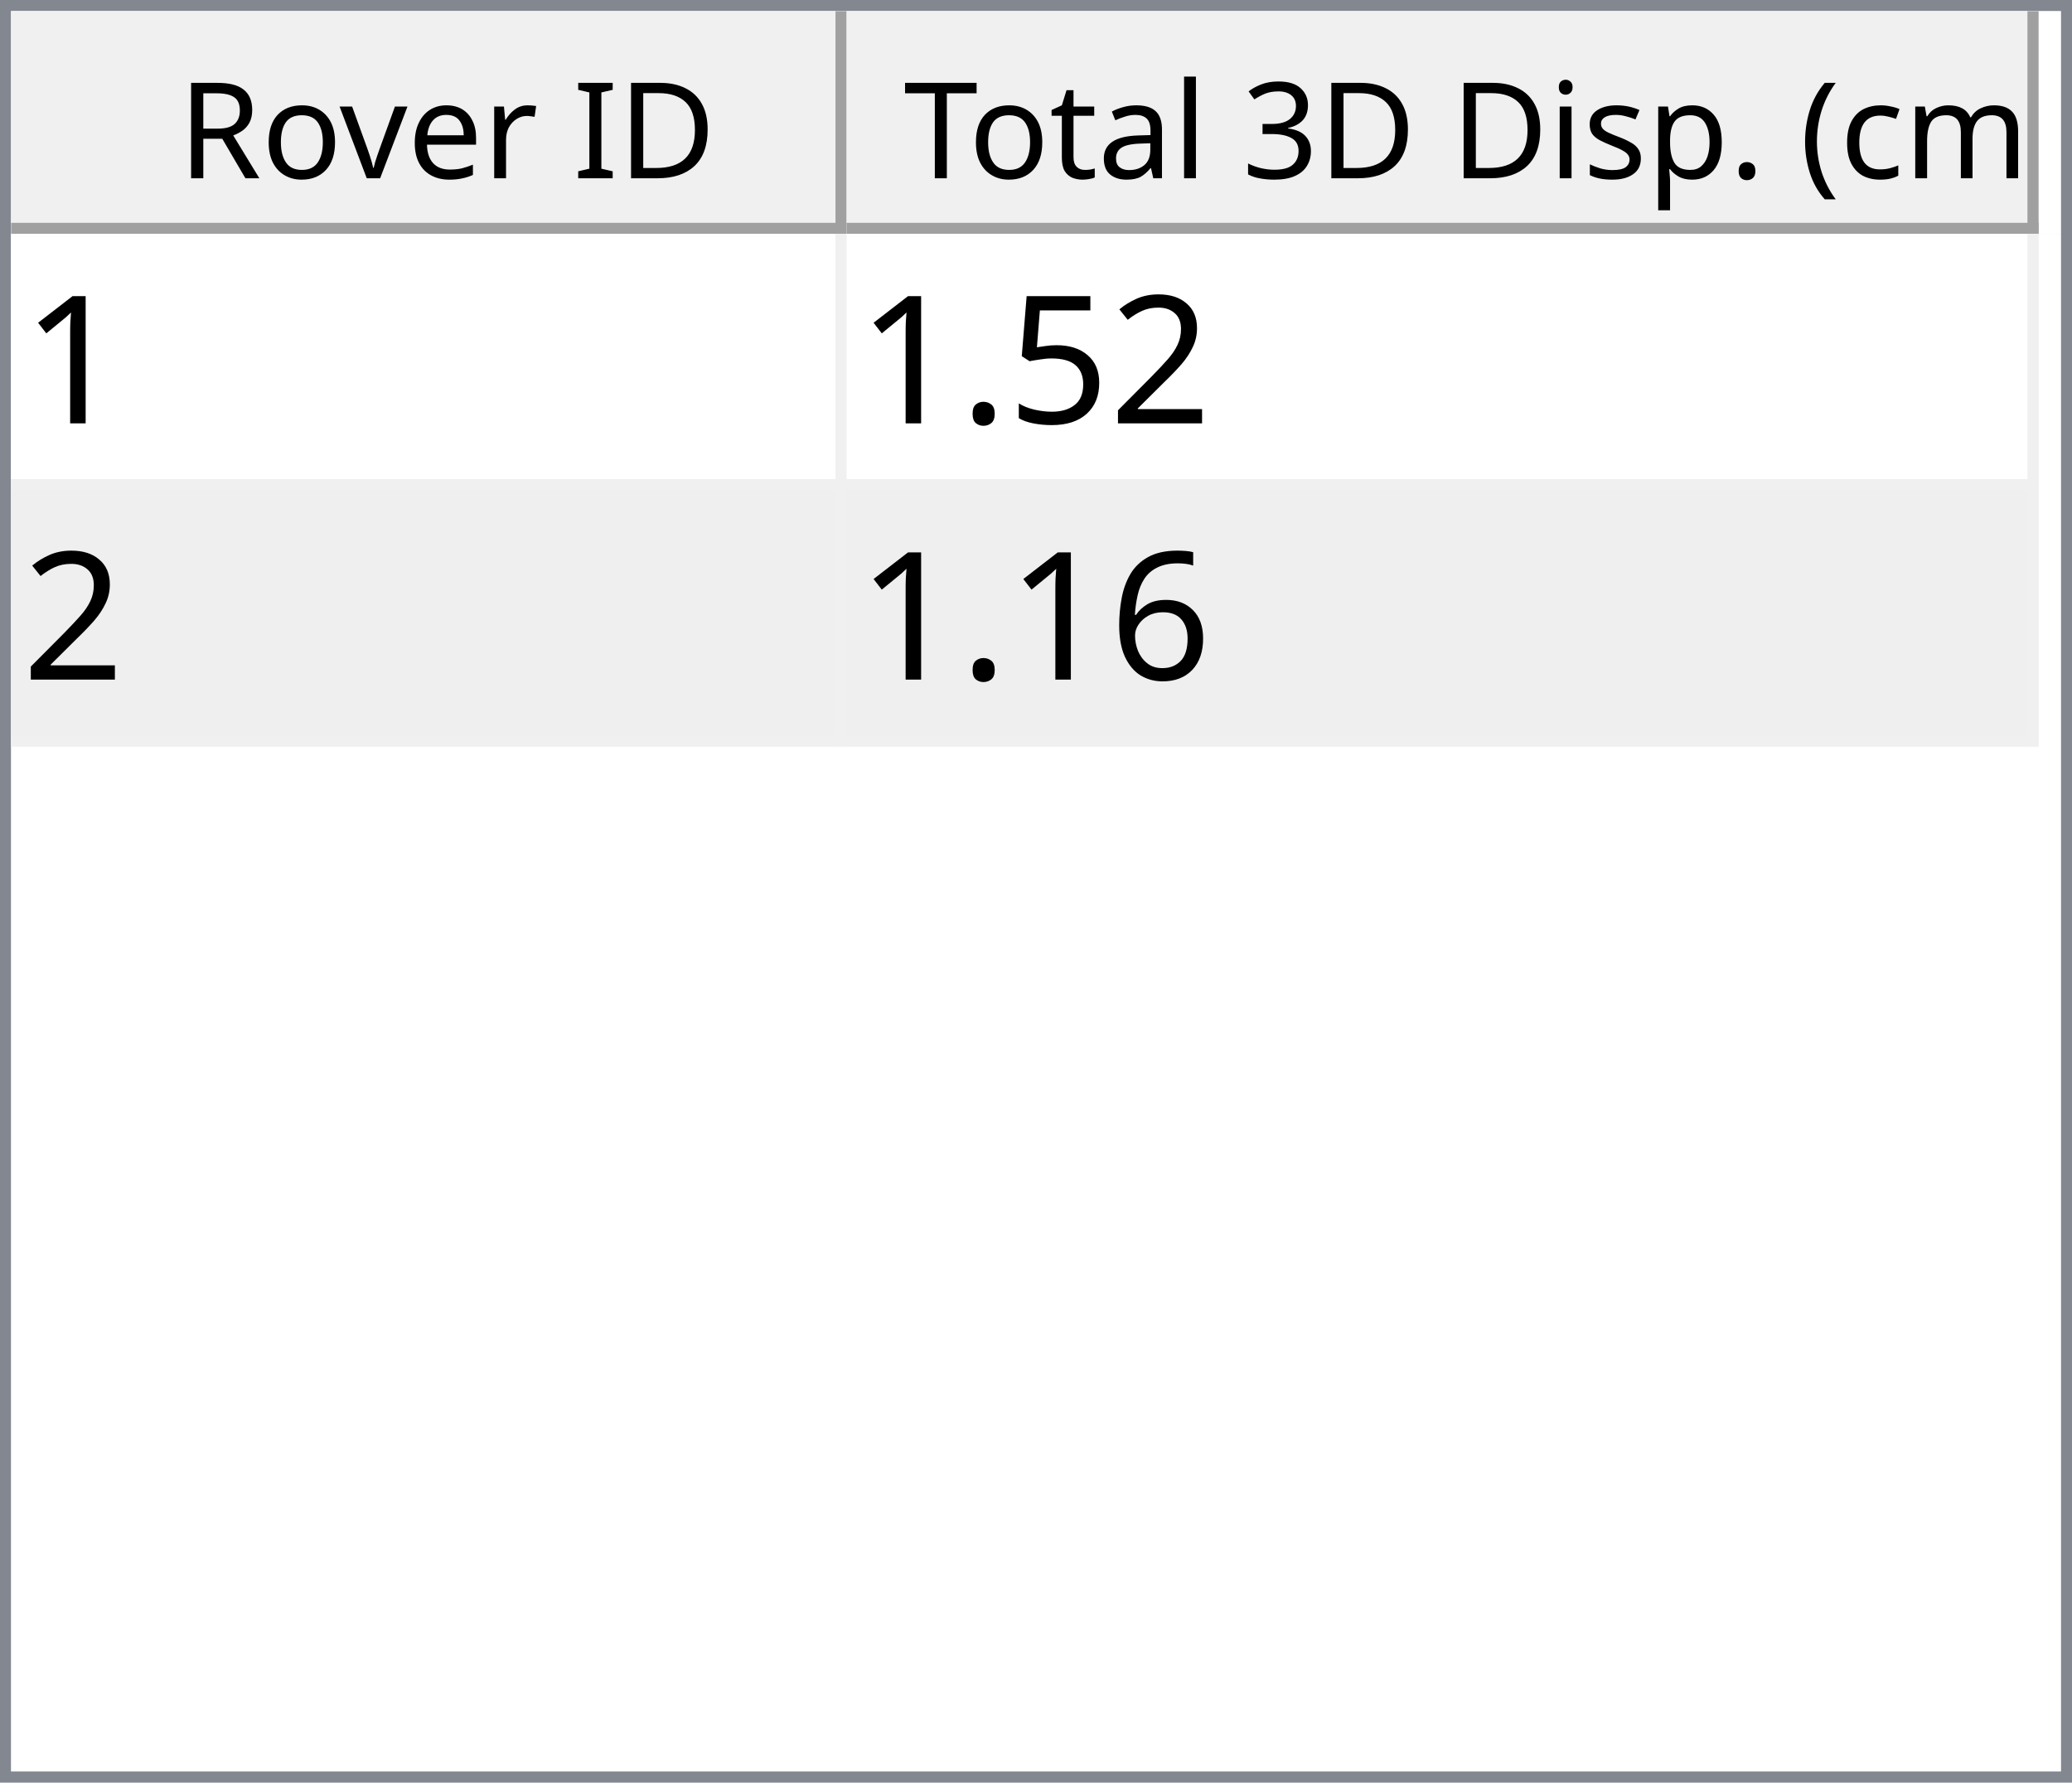
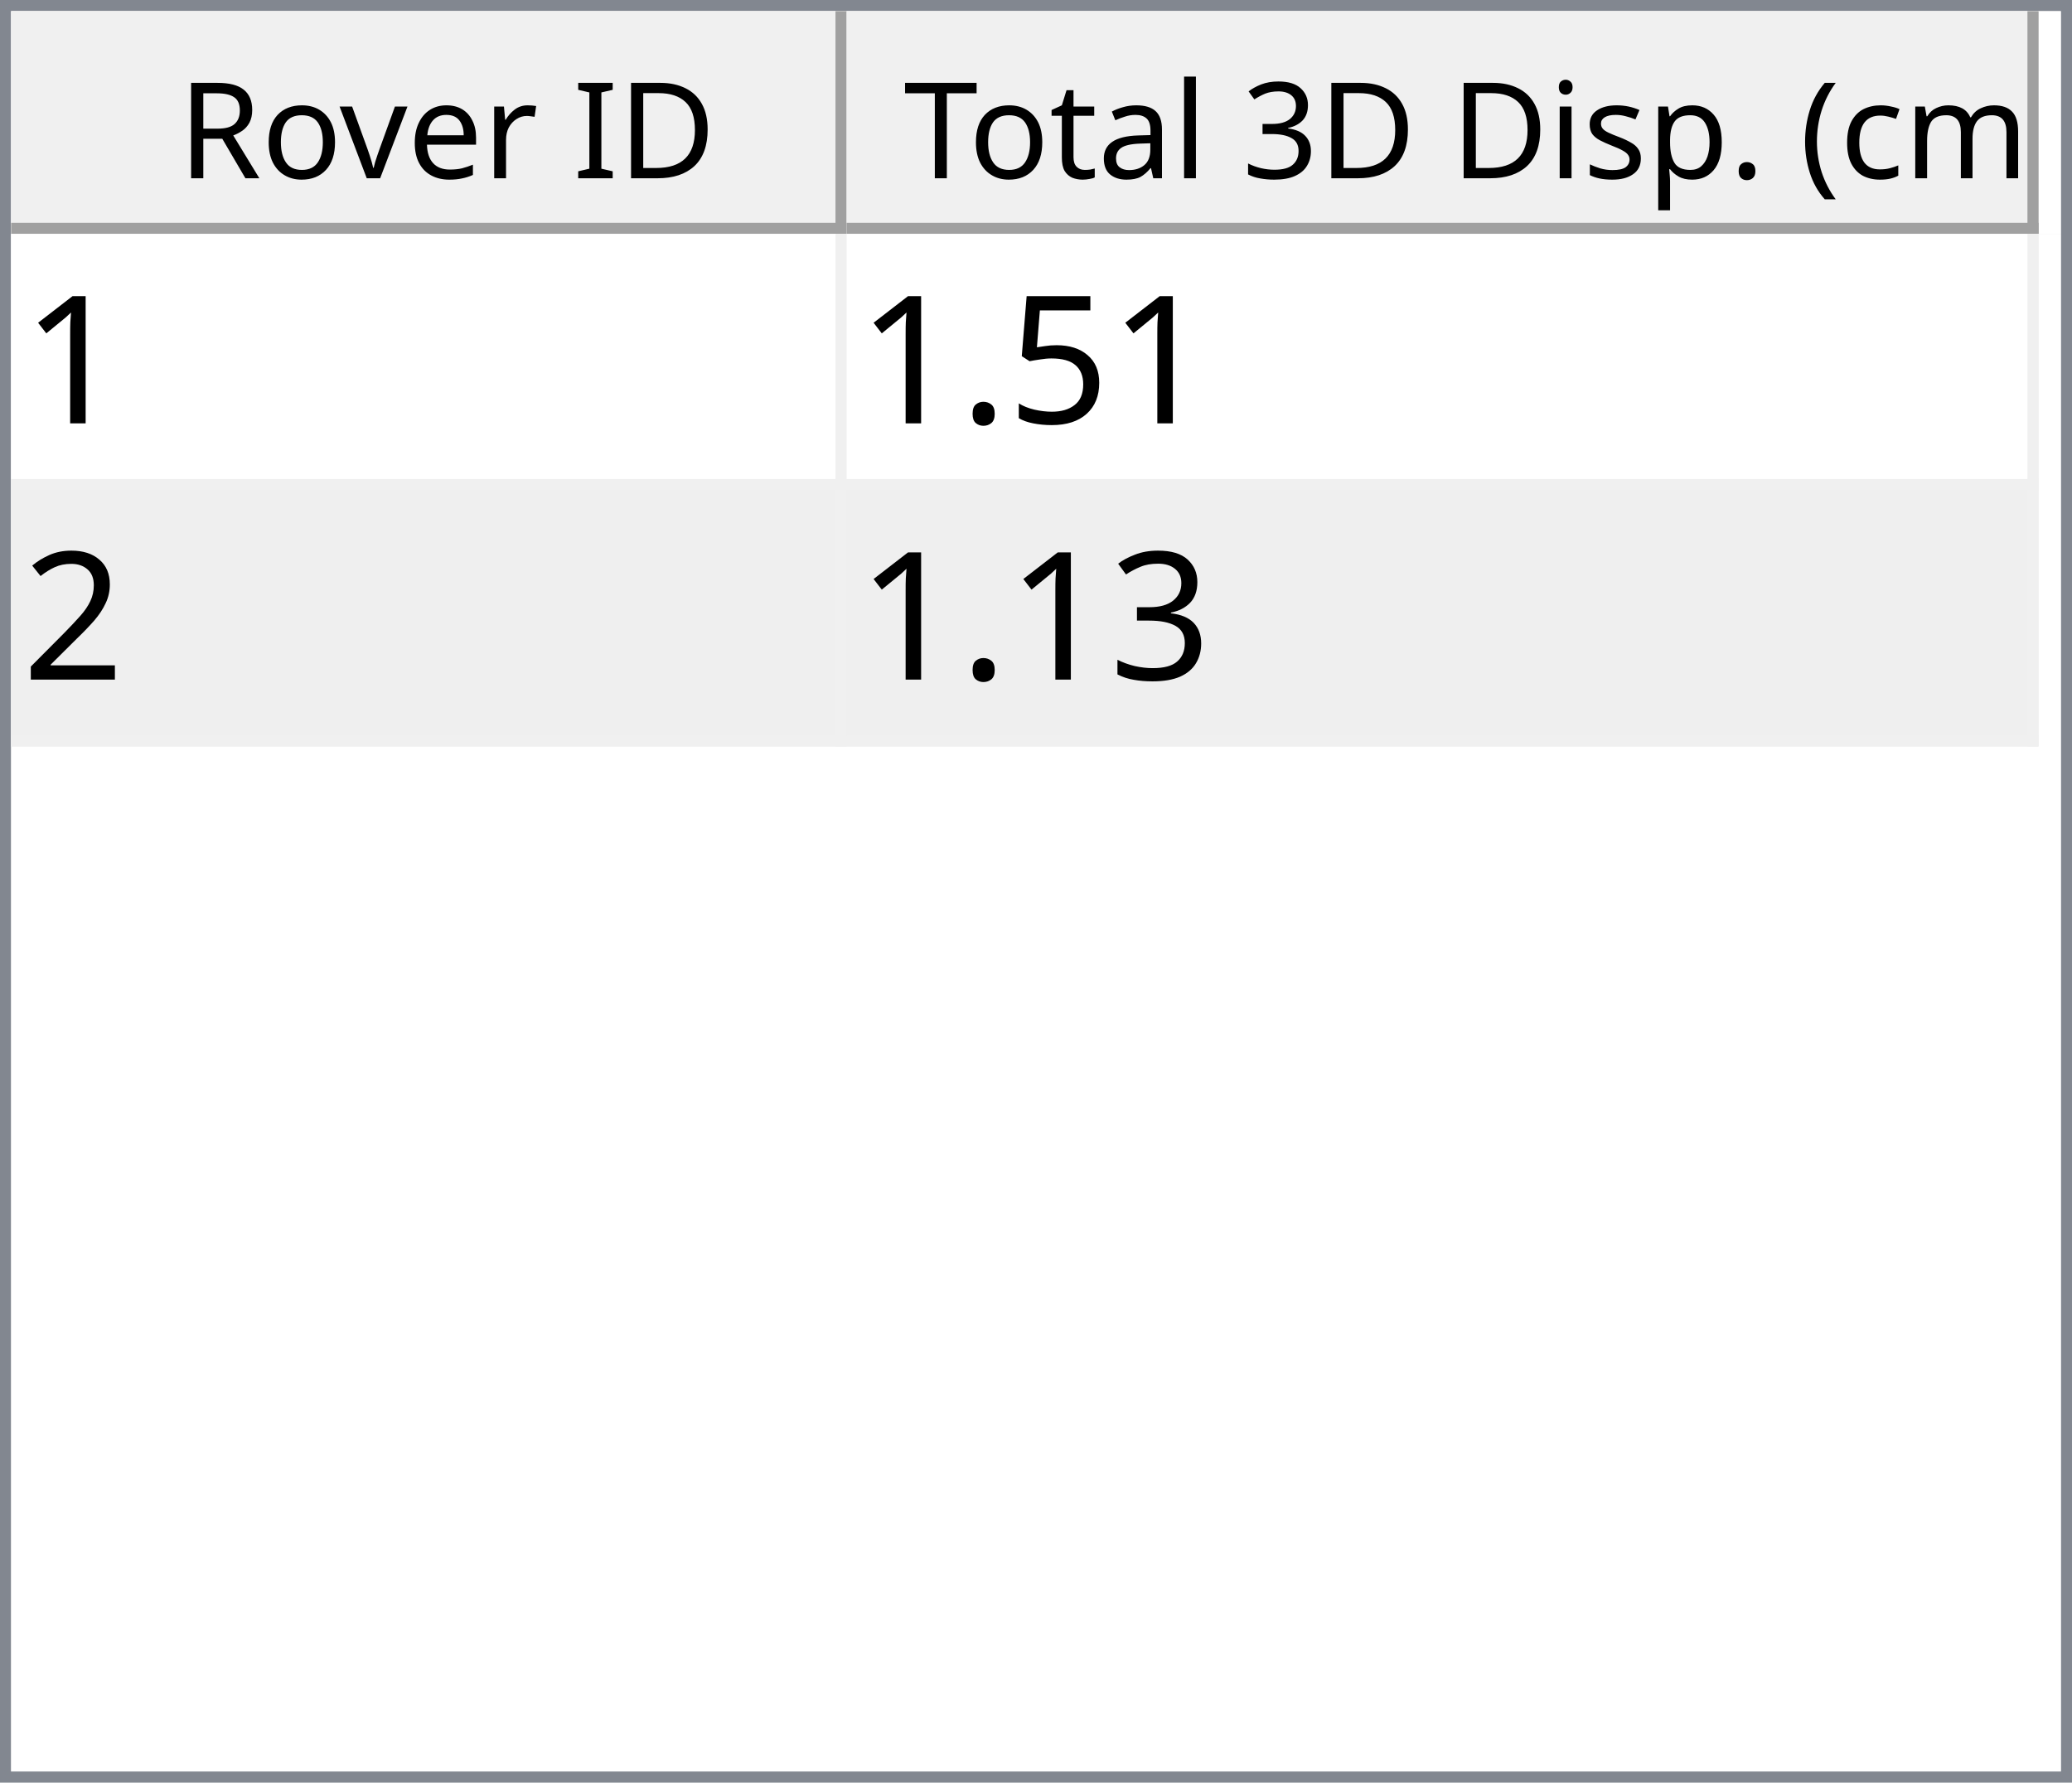
<svg xmlns="http://www.w3.org/2000/svg" style="fill-opacity:1; color-rendering:auto; color-interpolation:auto; text-rendering:auto; stroke:black; stroke-linecap:square; stroke-miterlimit:10; shape-rendering:auto; stroke-opacity:1; fill:black; stroke-dasharray:none; font-weight:normal; stroke-width:1; font-family:'Dialog'; font-style:normal; stroke-linejoin:miter; font-size:12px; stroke-dashoffset:0; image-rendering:auto;" width="186" height="160">
  <defs id="genericDefs" />
  <g>
    <defs id="defs1">
      <clipPath clipPathUnits="userSpaceOnUse" id="clipPath1">
        <path d="M0 0 L186 0 L186 160 L0 160 L0 0 Z" />
      </clipPath>
      <clipPath clipPathUnits="userSpaceOnUse" id="clipPath2">
        <path d="M0 0 L0 160 L186 160 L186 0 Z" />
      </clipPath>
      <clipPath clipPathUnits="userSpaceOnUse" id="clipPath3">
        <path d="M0 0 L0 20 L184 20 L184 0 Z" />
      </clipPath>
      <clipPath clipPathUnits="userSpaceOnUse" id="clipPath4">
        <path d="M0 0 L0 20 L75 20 L75 0 Z" />
      </clipPath>
      <clipPath clipPathUnits="userSpaceOnUse" id="clipPath5">
        <path d="M1 1 L1 19 L74 19 L74 1 Z" />
      </clipPath>
      <clipPath clipPathUnits="userSpaceOnUse" id="clipPath6">
        <path d="M0 0 L0 18 L73 18 L73 0 Z" />
      </clipPath>
      <clipPath clipPathUnits="userSpaceOnUse" id="clipPath7">
        <path d="M-0.5 -0.5 L-0.5 19.5 L74.5 19.5 L74.5 -0.5 Z" />
      </clipPath>
      <clipPath clipPathUnits="userSpaceOnUse" id="clipPath8">
        <path d="M0 0 L0 20 L107 20 L107 0 Z" />
      </clipPath>
      <clipPath clipPathUnits="userSpaceOnUse" id="clipPath9">
        <path d="M1 1 L1 19 L106 19 L106 1 Z" />
      </clipPath>
      <clipPath clipPathUnits="userSpaceOnUse" id="clipPath10">
        <path d="M0 0 L0 18 L105 18 L105 0 Z" />
      </clipPath>
      <clipPath clipPathUnits="userSpaceOnUse" id="clipPath11">
        <path d="M-0.5 -0.5 L-0.5 19.5 L106.5 19.5 L106.5 -0.5 Z" />
      </clipPath>
      <clipPath clipPathUnits="userSpaceOnUse" id="clipPath12">
        <path d="M0 0 L0 138 L184 138 L184 0 Z" />
      </clipPath>
      <clipPath clipPathUnits="userSpaceOnUse" id="clipPath13">
        <path d="M0 0 L0 46 L182 46 L182 0 Z" />
      </clipPath>
      <clipPath clipPathUnits="userSpaceOnUse" id="clipPath14">
        <path d="M-0.5 -0.5 L-0.5 45.5 L181.5 45.5 L181.5 -0.5 Z" />
      </clipPath>
      <clipPath clipPathUnits="userSpaceOnUse" id="clipPath15">
        <path d="M0 0 L0 22 L74 22 L74 0 Z" />
      </clipPath>
      <clipPath clipPathUnits="userSpaceOnUse" id="clipPath16">
        <path d="M0 0 L0 22 L106 22 L106 0 Z" />
      </clipPath>
      <font horiz-adv-x="64.551" id="font1">
        <font-face ascent="107.91" descent="25.098" units-per-em="100" style="font-style:normal; font-family:Segoe UI; font-weight:normal;" />
        <missing-glyph horiz-adv-x="64.551" d="M8.109 0 L8.109 68.266 L56.453 68.266 L56.453 0 L8.109 0 ZM15.328 7.234 L49.219 7.234 L49.219 61.031 L15.328 61.031 L15.328 7.234 Z" />
        <glyph unicode="D" horiz-adv-x="70.117" d="M9.188 0 L9.188 70.016 L28.516 70.016 Q65.531 70.016 65.531 35.891 Q65.531 19.672 55.25 9.836 Q44.969 0 27.734 0 L9.188 0 ZM17.391 62.594 L17.391 7.422 L27.828 7.422 Q41.609 7.422 49.273 14.797 Q56.938 22.172 56.938 35.688 Q56.938 62.594 28.328 62.594 L17.391 62.594 Z" />
        <glyph unicode="I" horiz-adv-x="26.611" d="M17.391 0 L9.188 0 L9.188 70.016 L17.391 70.016 L17.391 0 Z" />
        <glyph unicode=" " horiz-adv-x="27.393" d="" />
        <glyph unicode="r" horiz-adv-x="34.766" d="M34.188 41.891 Q32.078 43.5 28.125 43.5 Q23 43.5 19.555 38.672 Q16.109 33.844 16.109 25.484 L16.109 0 L8.109 0 L8.109 50 L16.109 50 L16.109 39.703 L16.312 39.703 Q18.016 44.969 21.531 47.922 Q25.047 50.875 29.391 50.875 Q32.516 50.875 34.188 50.203 L34.188 41.891 Z" />
        <glyph unicode="e" horiz-adv-x="52.295" d="M48.297 23 L12.984 23 Q13.188 14.656 17.484 10.109 Q21.781 5.562 29.297 5.562 Q37.75 5.562 44.828 11.141 L44.828 3.609 Q38.234 -1.172 27.391 -1.172 Q16.797 -1.172 10.742 5.641 Q4.688 12.453 4.688 24.812 Q4.688 36.469 11.305 43.82 Q17.922 51.172 27.734 51.172 Q37.547 51.172 42.922 44.828 Q48.297 38.484 48.297 27.203 L48.297 23 ZM40.094 29.781 Q40.047 36.719 36.75 40.578 Q33.453 44.438 27.594 44.438 Q21.922 44.438 17.969 40.383 Q14.016 36.328 13.094 29.781 L40.094 29.781 Z" />
        <glyph unicode="v" horiz-adv-x="47.9" d="M47.406 50 L27.484 0 L19.625 0 L0.688 50 L9.469 50 L22.172 13.672 Q23.578 9.672 23.922 6.688 L24.125 6.688 Q24.609 10.453 25.688 13.484 L38.969 50 L47.406 50 Z" />
        <glyph unicode="o" horiz-adv-x="58.594" d="M29 -1.172 Q17.922 -1.172 11.305 5.836 Q4.688 12.844 4.688 24.422 Q4.688 37.016 11.57 44.094 Q18.453 51.172 30.172 51.172 Q41.359 51.172 47.633 44.289 Q53.906 37.406 53.906 25.203 Q53.906 13.234 47.141 6.031 Q40.375 -1.172 29 -1.172 ZM29.594 44.438 Q21.875 44.438 17.383 39.188 Q12.891 33.938 12.891 24.703 Q12.891 15.828 17.43 10.695 Q21.969 5.562 29.594 5.562 Q37.359 5.562 41.531 10.594 Q45.703 15.625 45.703 24.906 Q45.703 34.281 41.531 39.359 Q37.359 44.438 29.594 44.438 Z" />
        <glyph unicode="R" horiz-adv-x="59.814" d="M59.375 0 L49.609 0 L37.891 19.625 Q36.281 22.359 34.766 24.289 Q33.25 26.219 31.664 27.438 Q30.078 28.656 28.25 29.219 Q26.422 29.781 24.125 29.781 L17.391 29.781 L17.391 0 L9.188 0 L9.188 70.016 L30.078 70.016 Q34.672 70.016 38.555 68.867 Q42.438 67.719 45.289 65.375 Q48.141 63.031 49.758 59.547 Q51.375 56.062 51.375 51.375 Q51.375 47.703 50.273 44.656 Q49.172 41.609 47.148 39.211 Q45.125 36.812 42.266 35.133 Q39.406 33.453 35.844 32.516 L35.844 32.328 Q37.594 31.547 38.891 30.547 Q40.188 29.547 41.359 28.18 Q42.531 26.812 43.68 25.078 Q44.828 23.344 46.234 21.047 L59.375 0 ZM17.391 62.594 L17.391 37.203 L28.516 37.203 Q31.594 37.203 34.203 38.133 Q36.812 39.062 38.719 40.797 Q40.625 42.531 41.703 45.047 Q42.781 47.562 42.781 50.688 Q42.781 56.297 39.141 59.445 Q35.5 62.594 28.609 62.594 L17.391 62.594 Z" />
        <glyph unicode=")" horiz-adv-x="30.176" d="M8.297 -15.922 L1.172 -15.922 Q16.406 2.344 16.406 26.812 Q16.406 51.469 1.078 70.016 L8.297 70.016 Q23.531 52.156 23.531 26.703 Q23.531 1.375 8.297 -15.922 Z" />
        <glyph unicode="m" horiz-adv-x="86.133" d="M79.109 0 L71.094 0 L71.094 28.719 Q71.094 37.016 68.531 40.727 Q65.969 44.438 59.906 44.438 Q54.781 44.438 51.195 39.75 Q47.609 35.062 47.609 28.516 L47.609 0 L39.594 0 L39.594 29.688 Q39.594 44.438 28.219 44.438 Q22.953 44.438 19.531 40.016 Q16.109 35.594 16.109 28.516 L16.109 0 L8.109 0 L8.109 50 L16.109 50 L16.109 42.094 L16.312 42.094 Q21.625 51.172 31.844 51.172 Q36.969 51.172 40.773 48.312 Q44.578 45.453 46 40.828 Q51.562 51.172 62.594 51.172 Q79.109 51.172 79.109 30.812 L79.109 0 Z" />
        <glyph unicode="c" horiz-adv-x="46.191" d="M42.188 2.297 Q36.422 -1.172 28.516 -1.172 Q17.828 -1.172 11.258 5.789 Q4.688 12.75 4.688 23.828 Q4.688 36.188 11.766 43.68 Q18.844 51.172 30.672 51.172 Q37.25 51.172 42.281 48.734 L42.281 40.531 Q36.719 44.438 30.375 44.438 Q22.703 44.438 17.797 38.945 Q12.891 33.453 12.891 24.516 Q12.891 15.719 17.508 10.641 Q22.125 5.562 29.891 5.562 Q36.422 5.562 42.188 9.906 L42.188 2.297 Z" />
        <glyph unicode="(" horiz-adv-x="30.176" d="M29.109 -15.922 L21.969 -15.922 Q6.844 1.375 6.844 26.703 Q6.844 52.156 21.969 70.016 L29.203 70.016 Q13.875 51.469 13.875 26.812 Q13.875 2.344 29.109 -15.922 Z" />
        <glyph unicode="." horiz-adv-x="21.68" d="M10.891 -1.078 Q8.641 -1.078 7.055 0.539 Q5.469 2.156 5.469 4.391 Q5.469 6.641 7.055 8.273 Q8.641 9.906 10.891 9.906 Q13.188 9.906 14.797 8.273 Q16.406 6.641 16.406 4.391 Q16.406 2.156 14.797 0.539 Q13.188 -1.078 10.891 -1.078 Z" />
        <glyph unicode="p" horiz-adv-x="58.789" d="M16.312 7.234 L16.109 7.234 L16.109 -23 L8.109 -23 L8.109 50 L16.109 50 L16.109 41.219 L16.312 41.219 Q22.219 51.172 33.594 51.172 Q43.266 51.172 48.688 44.461 Q54.109 37.75 54.109 26.469 Q54.109 13.922 48 6.375 Q41.891 -1.172 31.297 -1.172 Q21.578 -1.172 16.312 7.234 ZM16.109 27.391 L16.109 20.406 Q16.109 14.203 20.141 9.883 Q24.172 5.562 30.375 5.562 Q37.641 5.562 41.773 11.133 Q45.906 16.703 45.906 26.609 Q45.906 34.969 42.047 39.703 Q38.188 44.438 31.594 44.438 Q24.609 44.438 20.359 39.578 Q16.109 34.719 16.109 27.391 Z" />
        <glyph unicode="s" horiz-adv-x="42.432" d="M5.078 1.812 L5.078 10.406 Q11.625 5.562 19.484 5.562 Q30.031 5.562 30.031 12.594 Q30.031 14.594 29.125 15.992 Q28.219 17.391 26.68 18.461 Q25.141 19.531 23.07 20.383 Q21 21.234 18.609 22.172 Q15.281 23.484 12.766 24.828 Q10.25 26.172 8.57 27.859 Q6.891 29.547 6.031 31.695 Q5.172 33.844 5.172 36.719 Q5.172 40.234 6.789 42.945 Q8.406 45.656 11.086 47.484 Q13.766 49.312 17.211 50.242 Q20.656 51.172 24.312 51.172 Q30.812 51.172 35.938 48.922 L35.938 40.828 Q30.422 44.438 23.25 44.438 Q21 44.438 19.195 43.922 Q17.391 43.406 16.094 42.477 Q14.797 41.547 14.086 40.258 Q13.375 38.969 13.375 37.406 Q13.375 35.453 14.086 34.133 Q14.797 32.812 16.164 31.789 Q17.531 30.766 19.484 29.938 Q21.438 29.109 23.922 28.125 Q27.25 26.859 29.883 25.516 Q32.516 24.172 34.375 22.484 Q36.234 20.797 37.234 18.602 Q38.234 16.406 38.234 13.375 Q38.234 9.672 36.602 6.938 Q34.969 4.203 32.234 2.398 Q29.5 0.594 25.93 -0.289 Q22.359 -1.172 18.453 -1.172 Q10.75 -1.172 5.078 1.812 Z" />
        <glyph unicode="i" horiz-adv-x="24.219" d="M12.203 62.703 Q10.062 62.703 8.547 64.164 Q7.031 65.625 7.031 67.875 Q7.031 70.125 8.547 71.609 Q10.062 73.094 12.203 73.094 Q14.406 73.094 15.945 71.609 Q17.484 70.125 17.484 67.875 Q17.484 65.719 15.945 64.211 Q14.406 62.703 12.203 62.703 ZM16.109 0 L8.109 0 L8.109 50 L16.109 50 L16.109 0 Z" />
        <glyph unicode="3" horiz-adv-x="53.906" d="M46.531 19.828 Q46.531 15.094 44.75 11.211 Q42.969 7.328 39.719 4.57 Q36.469 1.812 31.93 0.297 Q27.391 -1.219 21.922 -1.219 Q11.922 -1.219 6 2.594 L6 11.188 Q13.094 5.609 22.219 5.609 Q25.875 5.609 28.828 6.539 Q31.781 7.469 33.906 9.227 Q36.031 10.984 37.18 13.477 Q38.328 15.969 38.328 19.094 Q38.328 32.812 18.797 32.812 L12.984 32.812 L12.984 39.594 L18.5 39.594 Q35.797 39.594 35.797 52.484 Q35.797 64.406 22.609 64.406 Q15.188 64.406 8.688 59.422 L8.688 67.188 Q15.375 71.188 24.609 71.188 Q29 71.188 32.57 69.969 Q36.141 68.75 38.68 66.555 Q41.219 64.359 42.609 61.281 Q44 58.203 44 54.5 Q44 40.672 30.031 36.719 L30.031 36.531 Q33.594 36.141 36.625 34.797 Q39.656 33.453 41.852 31.305 Q44.047 29.156 45.289 26.25 Q46.531 23.344 46.531 19.828 Z" />
        <glyph unicode="l" horiz-adv-x="24.219" d="M16.109 0 L8.109 0 L8.109 74.031 L16.109 74.031 L16.109 0 Z" />
        <glyph unicode="a" horiz-adv-x="50.879" d="M43.891 0 L35.891 0 L35.891 7.812 L35.688 7.812 Q30.469 -1.172 20.312 -1.172 Q12.844 -1.172 8.617 2.781 Q4.391 6.734 4.391 13.281 Q4.391 27.297 20.906 29.594 L35.891 31.688 Q35.891 44.438 25.594 44.438 Q16.547 44.438 9.281 38.281 L9.281 46.484 Q16.656 51.172 26.266 51.172 Q43.891 51.172 43.891 32.516 L43.891 0 ZM35.891 25.297 L23.828 23.641 Q18.266 22.859 15.43 20.875 Q12.594 18.891 12.594 13.875 Q12.594 10.203 15.211 7.883 Q17.828 5.562 22.172 5.562 Q28.125 5.562 32.008 9.742 Q35.891 13.922 35.891 20.312 L35.891 25.297 Z" />
        <glyph unicode="t" horiz-adv-x="33.887" d="M31.297 0.484 Q28.469 -1.078 23.828 -1.078 Q10.688 -1.078 10.688 13.578 L10.688 43.172 L2.094 43.172 L2.094 50 L10.688 50 L10.688 62.203 L18.703 64.797 L18.703 50 L31.297 50 L31.297 43.172 L18.703 43.172 L18.703 14.984 Q18.703 9.969 20.414 7.82 Q22.125 5.672 26.078 5.672 Q29.109 5.672 31.297 7.328 L31.297 0.484 Z" />
        <glyph unicode="T" horiz-adv-x="52.393" d="M50.594 62.594 L30.375 62.594 L30.375 0 L22.172 0 L22.172 62.594 L2 62.594 L2 70.016 L50.594 70.016 L50.594 62.594 Z" />
      </font>
      <font horiz-adv-x="75.0" id="font2">
        <font-face ascent="100.537" descent="21.973" units-per-em="100" style="font-style:normal; font-family:sans-serif; font-weight:normal;" />
        <missing-glyph horiz-adv-x="75.0" d="M12.5 0 L12.5 62.5 L62.5 62.5 L62.5 0 L12.5 0 ZM14.062 1.562 L60.938 1.562 L60.938 60.938 L14.062 60.938 L14.062 1.562 Z" />
        <glyph unicode="1" horiz-adv-x="55.615" d="M37.25 0 L28.469 0 L28.469 56 Q25.297 52.984 20.141 49.953 Q14.984 46.922 10.891 45.406 L10.891 53.906 Q18.266 57.375 23.781 62.305 Q29.297 67.234 31.594 71.875 L37.25 71.875 L37.25 0 Z" />
-         <glyph unicode="2" horiz-adv-x="55.615" d="M50.344 8.453 L50.344 0 L3.031 0 Q2.938 3.172 4.047 6.109 Q5.859 10.938 9.836 15.625 Q13.812 20.312 21.344 26.469 Q33.016 36.031 37.117 41.625 Q41.219 47.219 41.219 52.203 Q41.219 57.422 37.477 61.008 Q33.734 64.594 27.734 64.594 Q21.391 64.594 17.578 60.789 Q13.766 56.984 13.719 50.25 L4.688 51.172 Q5.609 61.281 11.664 66.578 Q17.719 71.875 27.938 71.875 Q38.234 71.875 44.242 66.164 Q50.25 60.453 50.25 52 Q50.25 47.703 48.492 43.555 Q46.734 39.406 42.656 34.812 Q38.578 30.219 29.109 22.219 Q21.188 15.578 18.945 13.211 Q16.703 10.844 15.234 8.453 L50.344 8.453 Z" />
        <glyph unicode="5" horiz-adv-x="55.615" d="M4.156 18.75 L13.375 19.531 Q14.406 12.797 18.141 9.398 Q21.875 6 27.156 6 Q33.5 6 37.891 10.789 Q42.281 15.578 42.281 23.484 Q42.281 31 38.062 35.352 Q33.844 39.703 27 39.703 Q22.75 39.703 19.336 37.773 Q15.922 35.844 13.969 32.766 L5.719 33.844 L12.641 70.609 L48.25 70.609 L48.25 62.203 L19.672 62.203 L15.828 42.969 Q22.266 47.469 29.344 47.469 Q38.719 47.469 45.164 40.969 Q51.609 34.469 51.609 24.266 Q51.609 14.547 45.953 7.469 Q39.062 -1.219 27.156 -1.219 Q17.391 -1.219 11.211 4.25 Q5.031 9.719 4.156 18.75 Z" />
        <glyph unicode="." horiz-adv-x="27.783" d="M9.078 0 L9.078 10.016 L19.094 10.016 L19.094 0 L9.078 0 Z" />
-         <glyph unicode="6" horiz-adv-x="55.615" d="M49.75 54.047 L41.016 53.375 Q39.844 58.547 37.703 60.891 Q34.125 64.656 28.906 64.656 Q24.703 64.656 21.531 62.312 Q17.391 59.281 14.992 53.469 Q12.594 47.656 12.5 36.922 Q15.672 41.75 20.266 44.094 Q24.859 46.438 29.891 46.438 Q38.672 46.438 44.852 39.969 Q51.031 33.5 51.031 23.25 Q51.031 16.5 48.125 10.719 Q45.219 4.938 40.141 1.859 Q35.062 -1.219 28.609 -1.219 Q17.625 -1.219 10.695 6.859 Q3.766 14.938 3.766 33.5 Q3.766 54.25 11.422 63.672 Q18.109 71.875 29.438 71.875 Q37.891 71.875 43.289 67.141 Q48.688 62.406 49.75 54.047 ZM13.875 23.188 Q13.875 18.656 15.797 14.508 Q17.719 10.359 21.188 8.18 Q24.656 6 28.469 6 Q34.031 6 38.039 10.492 Q42.047 14.984 42.047 22.703 Q42.047 30.125 38.086 34.398 Q34.125 38.672 28.125 38.672 Q22.172 38.672 18.023 34.398 Q13.875 30.125 13.875 23.188 Z" />
+         <glyph unicode="2" horiz-adv-x="55.615" d="M50.344 8.453 L50.344 0 L3.031 0 Q2.938 3.172 4.047 6.109 Q5.859 10.938 9.836 15.625 Q13.812 20.312 21.344 26.469 Q33.016 36.031 37.117 41.625 Q41.219 47.219 41.219 52.203 Q41.219 57.422 37.477 61.008 Q33.734 64.594 27.734 64.594 Q21.391 64.594 17.578 60.789 Q13.766 56.984 13.719 50.25 L4.688 51.172 Q5.609 61.281 11.664 66.578 Q17.719 71.875 27.938 71.875 Q38.234 71.875 44.242 66.164 Q50.25 60.453 50.25 52 Q50.25 47.703 48.492 43.555 Q46.734 39.406 42.656 34.812 Q38.578 30.219 29.109 22.219 Q21.188 15.578 18.945 13.211 Q16.703 10.844 15.234 8.453 L50.344 8.453 Z" />
+         <glyph unicode="3" horiz-adv-x="55.615" d="M4.203 18.891 L12.984 20.062 Q14.5 12.594 18.141 9.297 Q21.781 6 27 6 Q33.203 6 37.477 10.297 Q41.75 14.594 41.75 20.953 Q41.75 27 37.797 30.93 Q33.844 34.859 27.734 34.859 Q25.25 34.859 21.531 33.891 L22.516 41.609 Q23.391 41.5 23.922 41.5 Q29.547 41.5 34.039 44.43 Q38.531 47.359 38.531 53.469 Q38.531 58.297 35.258 61.477 Q31.984 64.656 26.812 64.656 Q21.688 64.656 18.266 61.43 Q14.844 58.203 13.875 51.766 L5.078 53.328 Q6.688 62.156 12.398 67.016 Q18.109 71.875 26.609 71.875 Q32.469 71.875 37.398 69.359 Q42.328 66.844 44.945 62.5 Q47.562 58.156 47.562 53.266 Q47.562 48.641 45.07 44.828 Q42.578 41.016 37.703 38.766 Q44.047 37.312 47.562 32.695 Q51.078 28.078 51.078 21.141 Q51.078 11.766 44.242 5.25 Q37.406 -1.266 26.953 -1.266 Q17.531 -1.266 11.305 4.352 Q5.078 9.969 4.203 18.891 Z" />
      </font>
    </defs>
    <g style="fill:white; stroke:white;">
      <rect x="0" y="0" width="186" style="clip-path:url(#clipPath1); stroke:none;" height="160" />
    </g>
    <g style="fill:white; text-rendering:optimizeSpeed; color-rendering:optimizeSpeed; image-rendering:optimizeSpeed; shape-rendering:crispEdges; stroke:white; color-interpolation:sRGB;">
      <rect x="0" width="186" height="160" y="0" style="stroke:none;" />
      <path style="stroke:none;" d="M0 160 L186 160 L186 0 L0 0 Z" />
    </g>
    <g style="fill:rgb(240,240,240); font-family:'Segoe UI'; stroke:rgb(240,240,240);">
      <rect x="0" y="0" width="186" style="clip-path:url(#clipPath2); stroke:none;" height="160" />
    </g>
    <g style="fill:rgb(130,135,144); font-family:'Segoe UI'; stroke:rgb(130,135,144);">
      <path d="M0 0 L186 0 L186 160 L0 160 L0 0 ZM1 1 L185 1 L185 159 L1 159 L1 1 Z" style="fill-rule:evenodd; clip-path:url(#clipPath2); stroke:none;" />
    </g>
    <g style="fill:white; font-family:'Segoe UI'; stroke:white;" transform="translate(1,1)">
      <rect x="0" y="0" width="184" style="clip-path:url(#clipPath3); stroke:none;" height="20" />
    </g>
    <g style="fill:rgb(240,240,240); font-family:'Segoe UI'; stroke:rgb(240,240,240);" transform="translate(1,1)">
      <rect x="0" y="0" width="75" style="clip-path:url(#clipPath4); stroke:none;" height="20" />
    </g>
    <g style="font-family:'Segoe UI';" transform="translate(2,2)">
      <text x="14" xml:space="preserve" y="14" style="clip-path:url(#clipPath6); stroke:none;">Rover ID</text>
    </g>
    <g style="fill:rgb(160,160,160); font-family:'Segoe UI'; stroke:rgb(160,160,160); stroke-linejoin:bevel;" transform="translate(1.5,1.5)">
      <line x1="74" x2="74" y1="0" style="fill:none; clip-path:url(#clipPath7);" y2="19" />
    </g>
    <g style="fill:rgb(160,160,160); font-family:'Segoe UI'; stroke:rgb(160,160,160); stroke-linejoin:bevel;" transform="matrix(1,0,0,1,1,1) translate(0.5,0.5)">
      <line x1="0" x2="74" y1="19" style="fill:none; clip-path:url(#clipPath7);" y2="19" />
    </g>
    <g style="fill:rgb(240,240,240); font-family:'Segoe UI'; stroke:rgb(240,240,240);" transform="translate(76,1)">
      <rect x="0" y="0" width="107" style="clip-path:url(#clipPath8); stroke:none;" height="20" />
    </g>
    <g style="font-family:'Segoe UI';" transform="translate(77,2)">
      <text x="1" xml:space="preserve" y="14" style="clip-path:url(#clipPath10); stroke:none;"> Total 3D Disp. (cm)</text>
    </g>
    <g style="fill:rgb(160,160,160); font-family:'Segoe UI'; stroke:rgb(160,160,160); stroke-linejoin:bevel;" transform="translate(76.5,1.5)">
      <line x1="106" x2="106" y1="0" style="fill:none; clip-path:url(#clipPath11);" y2="19" />
    </g>
    <g style="fill:rgb(160,160,160); font-family:'Segoe UI'; stroke:rgb(160,160,160); stroke-linejoin:bevel;" transform="matrix(1,0,0,1,76,1) translate(0.5,0.5)">
      <line x1="0" x2="106" y1="19" style="fill:none; clip-path:url(#clipPath11);" y2="19" />
    </g>
    <g style="fill:white; font-family:'Segoe UI'; stroke:white;" transform="translate(1,21)">
      <rect x="0" y="0" width="184" style="clip-path:url(#clipPath12); stroke:none;" height="138" />
    </g>
    <g style="fill:rgb(240,240,240); font-size:16px; font-family:sans-serif; stroke:rgb(240,240,240);" transform="translate(1,21)">
      <rect x="0" y="0" width="182" style="clip-path:url(#clipPath13); stroke:none;" height="46" />
      <line transform="translate(0.5,0.5)" x1="0" x2="181" y1="22" style="clip-path:url(#clipPath14); fill:none; stroke-linejoin:bevel;" y2="22" />
    </g>
    <g transform="matrix(1,0,0,1,1,21) translate(0.5,0.5)" style="fill:rgb(240,240,240); font-size:16px; font-family:sans-serif; stroke:rgb(240,240,240); stroke-linejoin:bevel;">
      <line x1="0" x2="181" y1="45" style="fill:none; clip-path:url(#clipPath14);" y2="45" />
    </g>
    <g transform="matrix(1,0,0,1,1,21) translate(0.5,0.5)" style="fill:rgb(240,240,240); font-size:16px; font-family:sans-serif; stroke:rgb(240,240,240); stroke-linejoin:bevel;">
      <line x1="74" x2="74" y1="0" style="fill:none; clip-path:url(#clipPath14);" y2="45" />
    </g>
    <g transform="matrix(1,0,0,1,1,21) translate(0.5,0.5)" style="fill:rgb(240,240,240); font-size:16px; font-family:sans-serif; stroke:rgb(240,240,240); stroke-linejoin:bevel;">
      <line x1="181" x2="181" y1="0" style="fill:none; clip-path:url(#clipPath14);" y2="45" />
    </g>
    <g style="fill:white; font-size:16px; font-family:sans-serif; stroke:white;" transform="matrix(1,0,0,1,1,21)">
      <rect x="0" y="0" width="74" style="clip-path:url(#clipPath15); stroke:none;" height="22" />
      <text x="1" y="17" style="fill:black; clip-path:url(#clipPath15); stroke:none;" xml:space="preserve">1</text>
    </g>
    <g style="fill:white; font-size:16px; font-family:sans-serif; stroke:white;" transform="matrix(1,0,0,1,1,21) translate(75,0)">
      <rect x="0" y="0" width="106" style="clip-path:url(#clipPath16); stroke:none;" height="22" />
-       <text x="1" y="17" style="fill:black; clip-path:url(#clipPath16); stroke:none;" xml:space="preserve">1.52</text>
+       <text x="1" y="17" style="fill:black; clip-path:url(#clipPath16); stroke:none;" xml:space="preserve">1.51</text>
    </g>
    <g style="fill:rgb(239,239,239); font-size:16px; font-family:sans-serif; stroke:rgb(239,239,239);" transform="matrix(1,0,0,1,1,21) translate(0,23)">
      <rect x="0" y="0" width="74" style="clip-path:url(#clipPath15); stroke:none;" height="22" />
      <text x="1" y="17" style="fill:black; clip-path:url(#clipPath15); stroke:none;" xml:space="preserve">2</text>
    </g>
    <g style="fill:rgb(239,239,239); font-size:16px; font-family:sans-serif; stroke:rgb(239,239,239);" transform="matrix(1,0,0,1,1,21) translate(75,23)">
      <rect x="0" y="0" width="106" style="clip-path:url(#clipPath16); stroke:none;" height="22" />
-       <text x="1" y="17" style="fill:black; clip-path:url(#clipPath16); stroke:none;" xml:space="preserve">1.16</text>
+       <text x="1" y="17" style="fill:black; clip-path:url(#clipPath16); stroke:none;" xml:space="preserve">1.13</text>
    </g>
  </g>
</svg>
